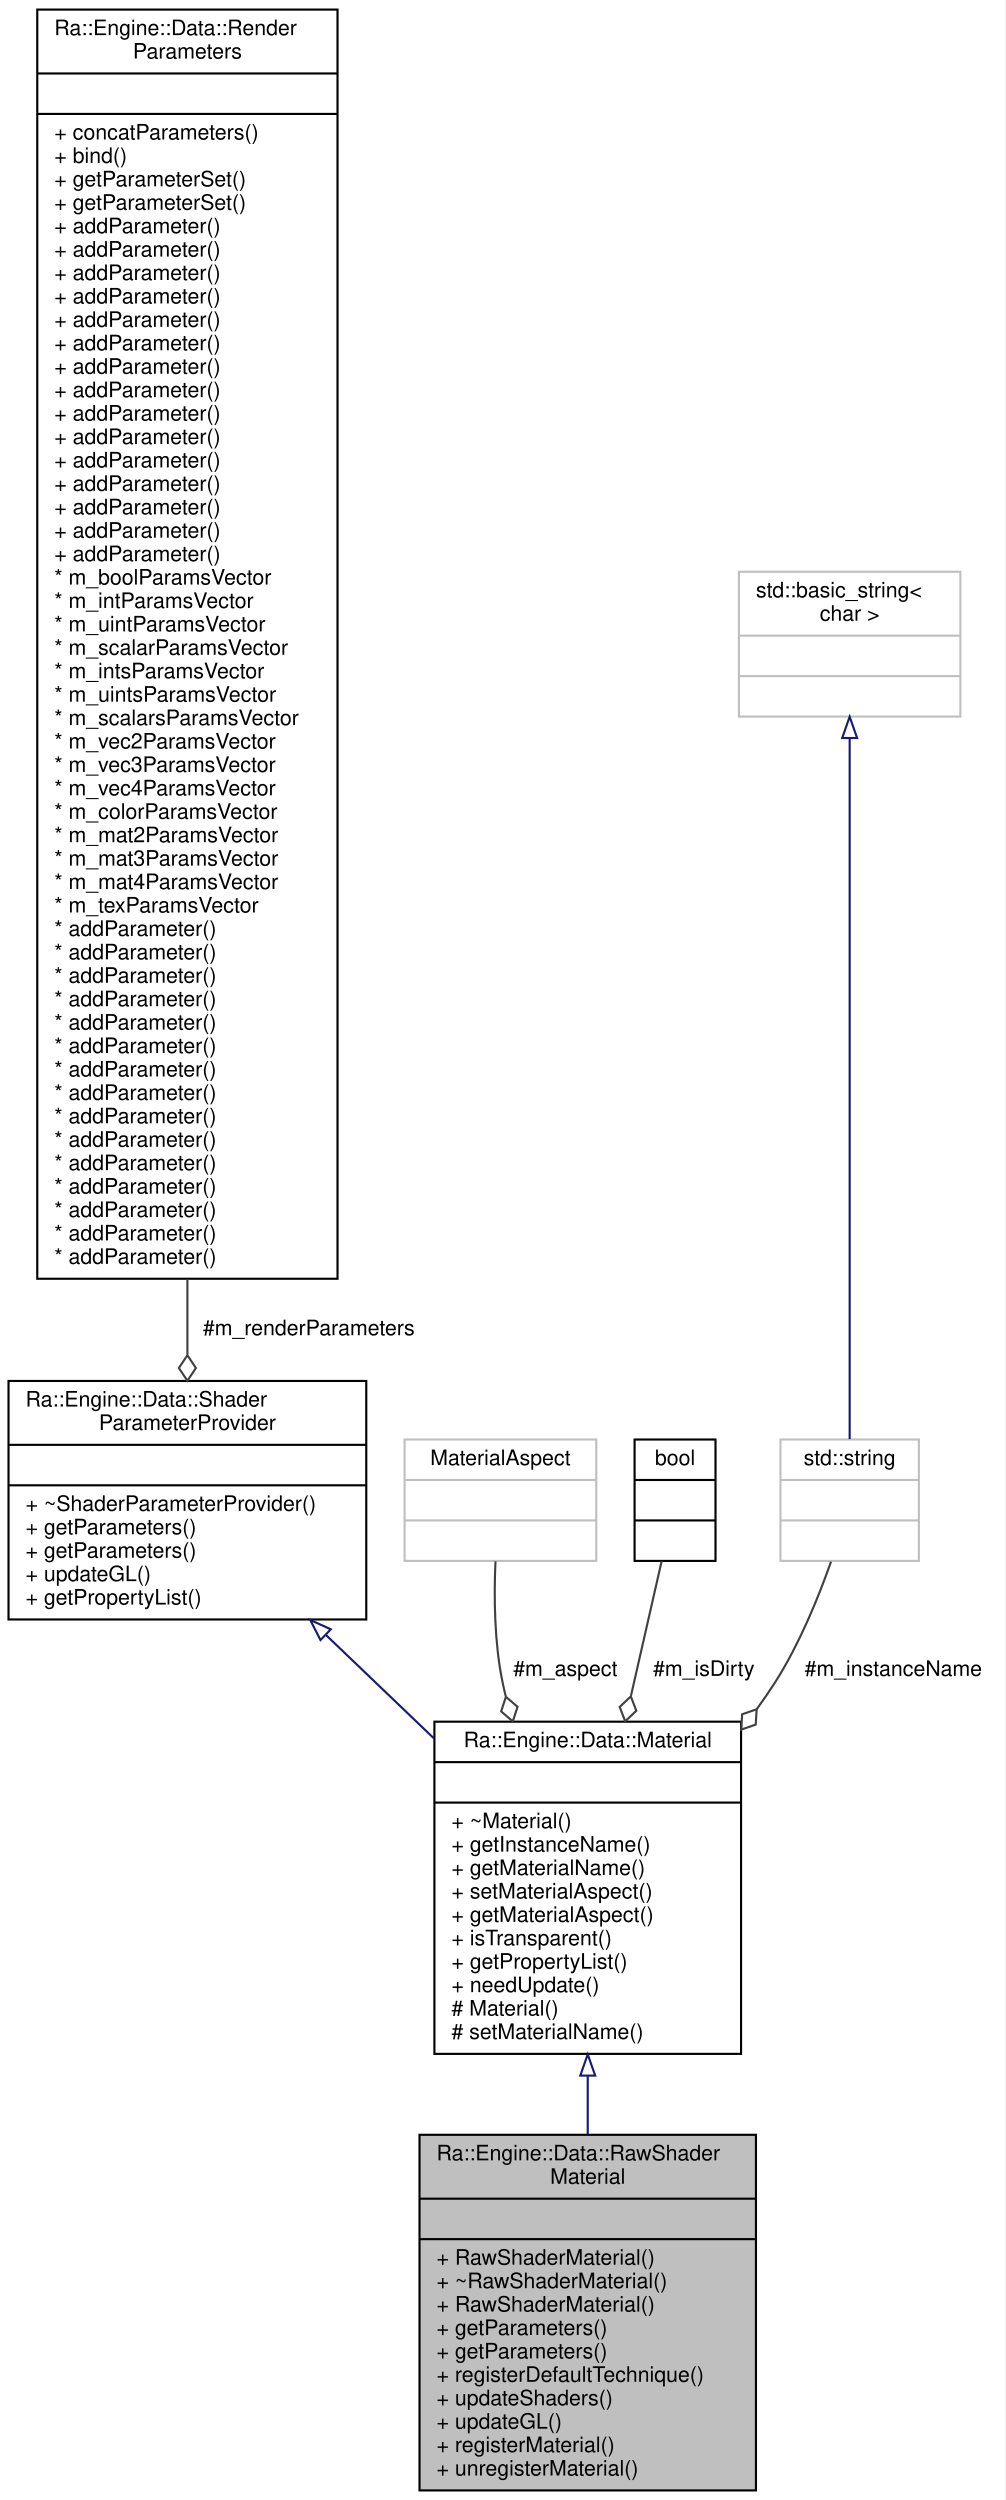
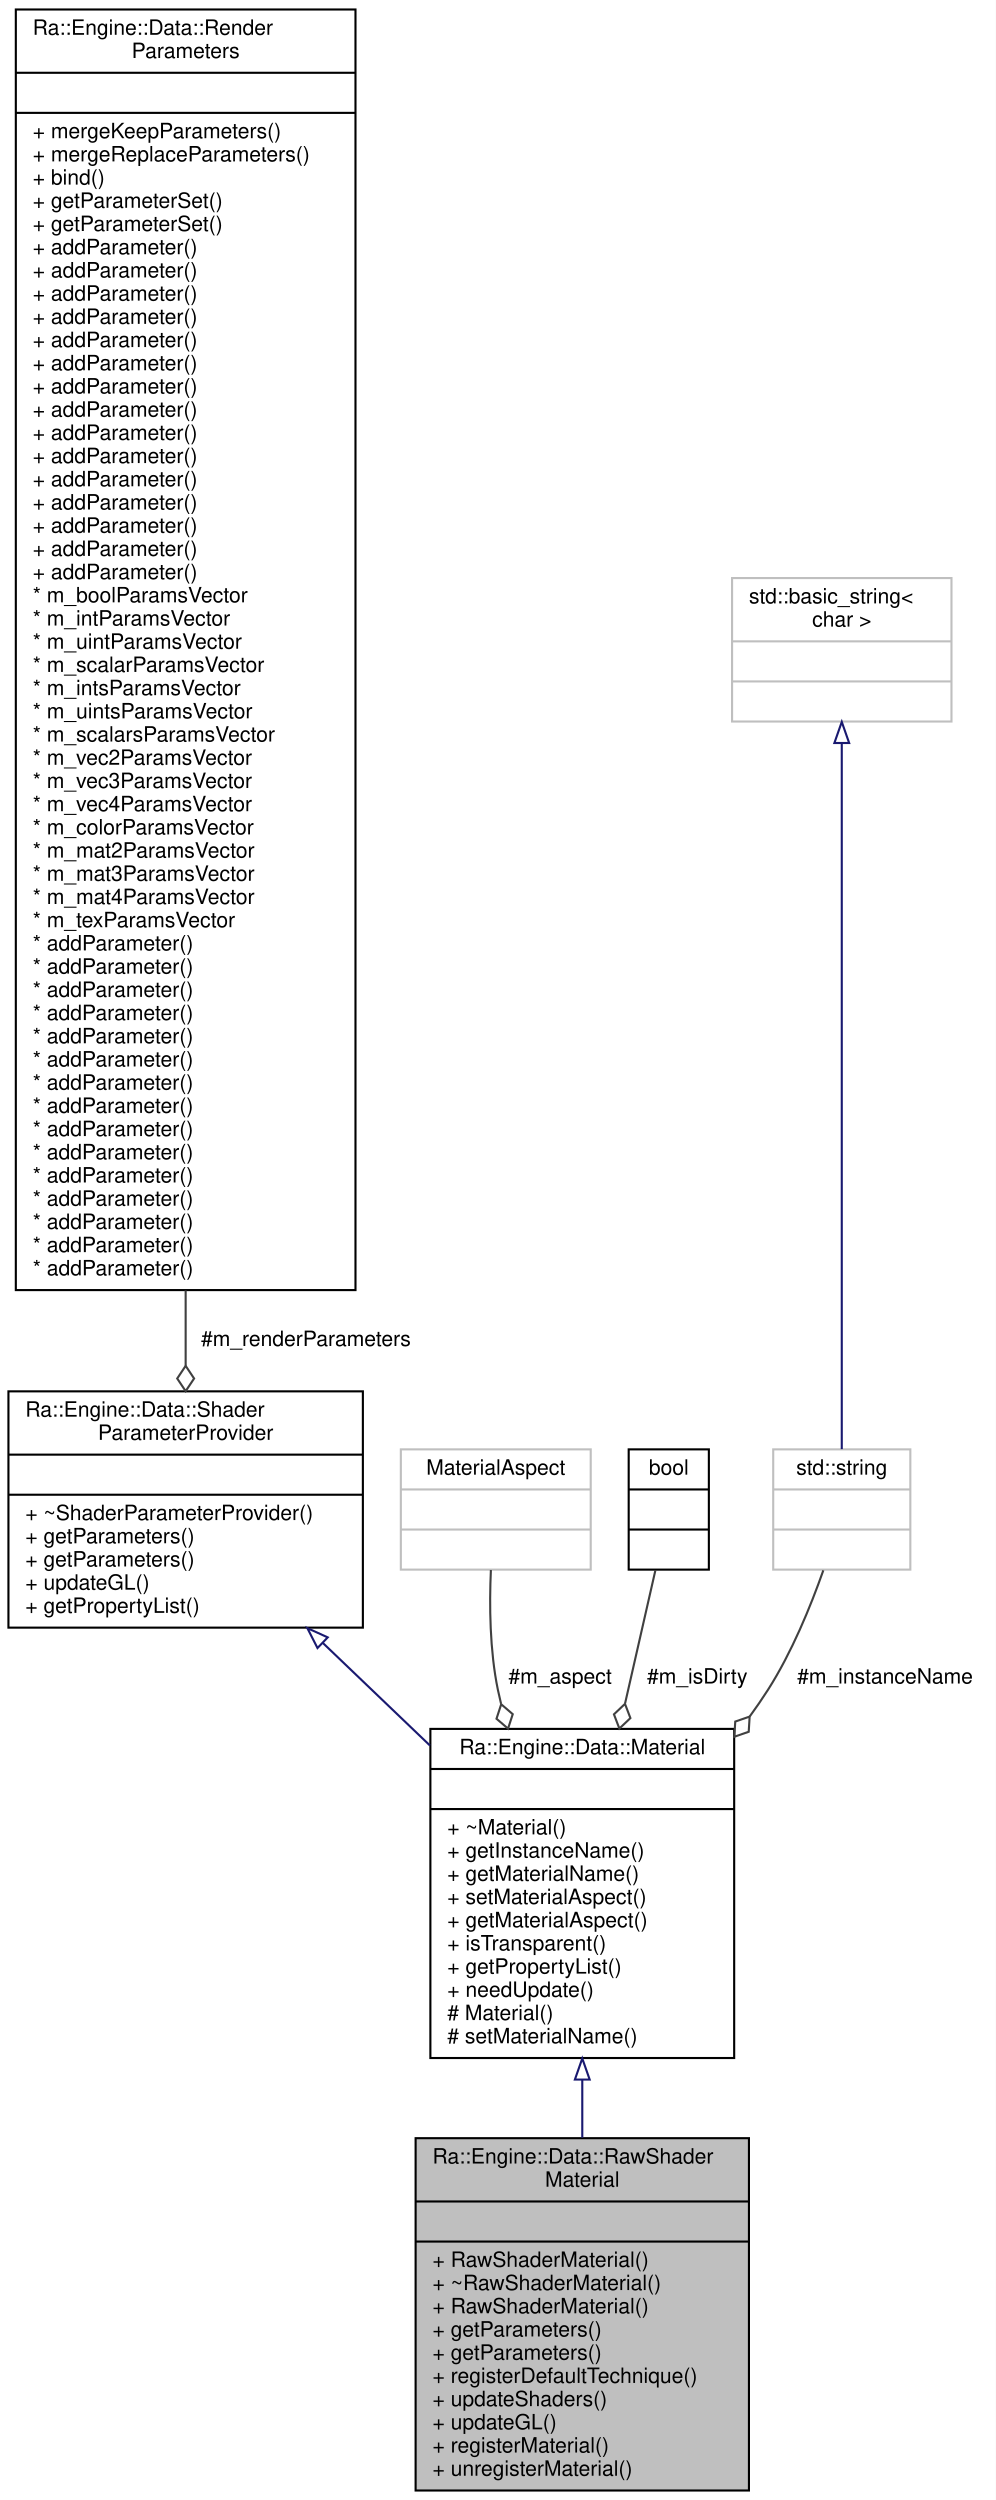
- <svg xmlns="http://www.w3.org/2000/svg" xmlns:xlink="http://www.w3.org/1999/xlink" width="472pt" height="1174pt" viewBox="0.00 0.00 472.00 1174.00">
-   <g id="graph0" class="graph" transform="scale(1 1) rotate(0) translate(4 1170)">
-     <polygon fill="white" stroke="transparent" points="-4,4 -4,-1170 468,-1170 468,4 -4,4" />
+ <svg xmlns="http://www.w3.org/2000/svg" xmlns:xlink="http://www.w3.org/1999/xlink" width="472pt" height="1185pt" viewBox="0.00 0.00 472.00 1185.00">
+   <g id="graph0" class="graph" transform="scale(1 1) rotate(0) translate(4 1181)">
+     <polygon fill="white" stroke="transparent" points="-4,4 -4,-1181 468,-1181 468,4 -4,4" />
    <g id="node1" class="node">
      <g id="a_node1">
        <a xlink:title=" ">
          <polygon fill="#bfbfbf" stroke="black" points="193,-0.5 193,-167.5 351,-167.5 351,-0.5 193,-0.5" />
          <text text-anchor="start" x="201" y="-155.5" font-family="Helvetica,sans-Serif" font-size="10.00">Ra::Engine::Data::RawShader</text>
          <text text-anchor="middle" x="272" y="-144.5" font-family="Helvetica,sans-Serif" font-size="10.00">Material</text>
          <polyline fill="none" stroke="black" points="193,-137.5 351,-137.5 " />
          <text text-anchor="middle" x="272" y="-125.5" font-family="Helvetica,sans-Serif" font-size="10.00"> </text>
          <polyline fill="none" stroke="black" points="193,-118.5 351,-118.5 " />
          <text text-anchor="start" x="201" y="-106.5" font-family="Helvetica,sans-Serif" font-size="10.00">+ RawShaderMaterial()</text>
          <text text-anchor="start" x="201" y="-95.5" font-family="Helvetica,sans-Serif" font-size="10.00">+ ~RawShaderMaterial()</text>
          <text text-anchor="start" x="201" y="-84.5" font-family="Helvetica,sans-Serif" font-size="10.00">+ RawShaderMaterial()</text>
          <text text-anchor="start" x="201" y="-73.5" font-family="Helvetica,sans-Serif" font-size="10.00">+ getParameters()</text>
          <text text-anchor="start" x="201" y="-62.5" font-family="Helvetica,sans-Serif" font-size="10.00">+ getParameters()</text>
          <text text-anchor="start" x="201" y="-51.5" font-family="Helvetica,sans-Serif" font-size="10.00">+ registerDefaultTechnique()</text>
          <text text-anchor="start" x="201" y="-40.5" font-family="Helvetica,sans-Serif" font-size="10.00">+ updateShaders()</text>
          <text text-anchor="start" x="201" y="-29.5" font-family="Helvetica,sans-Serif" font-size="10.00">+ updateGL()</text>
          <text text-anchor="start" x="201" y="-18.5" font-family="Helvetica,sans-Serif" font-size="10.00">+ registerMaterial()</text>
          <text text-anchor="start" x="201" y="-7.5" font-family="Helvetica,sans-Serif" font-size="10.00">+ unregisterMaterial()</text>
        </a>
      </g>
    </g>
    <g id="node2" class="node">
      <g id="a_node2">
        <a xlink:href="classRa_1_1Engine_1_1Data_1_1Material.html" target="_top" xlink:title=" ">
          <polygon fill="white" stroke="black" points="200,-205.5 200,-361.5 344,-361.5 344,-205.5 200,-205.5" />
          <text text-anchor="middle" x="272" y="-349.5" font-family="Helvetica,sans-Serif" font-size="10.00">Ra::Engine::Data::Material</text>
          <polyline fill="none" stroke="black" points="200,-342.5 344,-342.5 " />
          <text text-anchor="middle" x="272" y="-330.5" font-family="Helvetica,sans-Serif" font-size="10.00"> </text>
          <polyline fill="none" stroke="black" points="200,-323.5 344,-323.5 " />
          <text text-anchor="start" x="208" y="-311.5" font-family="Helvetica,sans-Serif" font-size="10.00">+ ~Material()</text>
          <text text-anchor="start" x="208" y="-300.5" font-family="Helvetica,sans-Serif" font-size="10.00">+ getInstanceName()</text>
          <text text-anchor="start" x="208" y="-289.5" font-family="Helvetica,sans-Serif" font-size="10.00">+ getMaterialName()</text>
          <text text-anchor="start" x="208" y="-278.5" font-family="Helvetica,sans-Serif" font-size="10.00">+ setMaterialAspect()</text>
          <text text-anchor="start" x="208" y="-267.5" font-family="Helvetica,sans-Serif" font-size="10.00">+ getMaterialAspect()</text>
          <text text-anchor="start" x="208" y="-256.5" font-family="Helvetica,sans-Serif" font-size="10.00">+ isTransparent()</text>
          <text text-anchor="start" x="208" y="-245.5" font-family="Helvetica,sans-Serif" font-size="10.00">+ getPropertyList()</text>
          <text text-anchor="start" x="208" y="-234.5" font-family="Helvetica,sans-Serif" font-size="10.00">+ needUpdate()</text>
          <text text-anchor="start" x="208" y="-223.5" font-family="Helvetica,sans-Serif" font-size="10.00"># Material()</text>
          <text text-anchor="start" x="208" y="-212.5" font-family="Helvetica,sans-Serif" font-size="10.00"># setMaterialName()</text>
        </a>
      </g>
    </g>
    <g id="edge1" class="edge">
      <path fill="none" stroke="midnightblue" d="M272,-195.09C272,-185.98 272,-176.75 272,-167.7" />
      <polygon fill="none" stroke="midnightblue" points="268.5,-195.29 272,-205.29 275.5,-195.29 268.5,-195.29" />
    </g>
    <g id="node3" class="node">
      <g id="a_node3">
        <a xlink:href="classRa_1_1Engine_1_1Data_1_1ShaderParameterProvider.html" target="_top" xlink:title=" ">
          <polygon fill="white" stroke="black" points="0,-409.5 0,-521.5 168,-521.5 168,-409.5 0,-409.5" />
          <text text-anchor="start" x="8" y="-509.5" font-family="Helvetica,sans-Serif" font-size="10.00">Ra::Engine::Data::Shader</text>
          <text text-anchor="middle" x="84" y="-498.5" font-family="Helvetica,sans-Serif" font-size="10.00">ParameterProvider</text>
          <polyline fill="none" stroke="black" points="0,-491.5 168,-491.5 " />
          <text text-anchor="middle" x="84" y="-479.5" font-family="Helvetica,sans-Serif" font-size="10.00"> </text>
          <polyline fill="none" stroke="black" points="0,-472.5 168,-472.5 " />
          <text text-anchor="start" x="8" y="-460.5" font-family="Helvetica,sans-Serif" font-size="10.00">+ ~ShaderParameterProvider()</text>
          <text text-anchor="start" x="8" y="-449.5" font-family="Helvetica,sans-Serif" font-size="10.00">+ getParameters()</text>
          <text text-anchor="start" x="8" y="-438.5" font-family="Helvetica,sans-Serif" font-size="10.00">+ getParameters()</text>
          <text text-anchor="start" x="8" y="-427.5" font-family="Helvetica,sans-Serif" font-size="10.00">+ updateGL()</text>
          <text text-anchor="start" x="8" y="-416.5" font-family="Helvetica,sans-Serif" font-size="10.00">+ getPropertyList()</text>
        </a>
      </g>
    </g>
    <g id="edge2" class="edge">
      <path fill="none" stroke="midnightblue" d="M149.1,-402.17C165.46,-386.5 183.12,-369.6 199.8,-353.62" />
      <polygon fill="none" stroke="midnightblue" points="146.49,-399.83 141.68,-409.27 151.33,-404.88 146.49,-399.83" />
    </g>
    <g id="node4" class="node">
      <g id="a_node4">
        <a xlink:href="classRa_1_1Engine_1_1Data_1_1RenderParameters.html" target="_top" xlink:title=" ">
-           <polygon fill="white" stroke="black" points="13.5,-569.5 13.5,-1165.5 154.5,-1165.5 154.5,-569.5 13.5,-569.5" />
-           <text text-anchor="start" x="21.5" y="-1153.5" font-family="Helvetica,sans-Serif" font-size="10.00">Ra::Engine::Data::Render</text>
-           <text text-anchor="middle" x="84" y="-1142.5" font-family="Helvetica,sans-Serif" font-size="10.00">Parameters</text>
-           <polyline fill="none" stroke="black" points="13.5,-1135.5 154.5,-1135.5 " />
-           <text text-anchor="middle" x="84" y="-1123.5" font-family="Helvetica,sans-Serif" font-size="10.00"> </text>
-           <polyline fill="none" stroke="black" points="13.5,-1116.5 154.5,-1116.5 " />
-           <text text-anchor="start" x="21.5" y="-1104.5" font-family="Helvetica,sans-Serif" font-size="10.00">+ concatParameters()</text>
-           <text text-anchor="start" x="21.5" y="-1093.5" font-family="Helvetica,sans-Serif" font-size="10.00">+ bind()</text>
-           <text text-anchor="start" x="21.5" y="-1082.5" font-family="Helvetica,sans-Serif" font-size="10.00">+ getParameterSet()</text>
-           <text text-anchor="start" x="21.5" y="-1071.5" font-family="Helvetica,sans-Serif" font-size="10.00">+ getParameterSet()</text>
-           <text text-anchor="start" x="21.5" y="-1060.5" font-family="Helvetica,sans-Serif" font-size="10.00">+ addParameter()</text>
-           <text text-anchor="start" x="21.5" y="-1049.5" font-family="Helvetica,sans-Serif" font-size="10.00">+ addParameter()</text>
-           <text text-anchor="start" x="21.5" y="-1038.5" font-family="Helvetica,sans-Serif" font-size="10.00">+ addParameter()</text>
-           <text text-anchor="start" x="21.5" y="-1027.5" font-family="Helvetica,sans-Serif" font-size="10.00">+ addParameter()</text>
-           <text text-anchor="start" x="21.5" y="-1016.5" font-family="Helvetica,sans-Serif" font-size="10.00">+ addParameter()</text>
-           <text text-anchor="start" x="21.5" y="-1005.5" font-family="Helvetica,sans-Serif" font-size="10.00">+ addParameter()</text>
-           <text text-anchor="start" x="21.5" y="-994.5" font-family="Helvetica,sans-Serif" font-size="10.00">+ addParameter()</text>
-           <text text-anchor="start" x="21.5" y="-983.5" font-family="Helvetica,sans-Serif" font-size="10.00">+ addParameter()</text>
-           <text text-anchor="start" x="21.5" y="-972.5" font-family="Helvetica,sans-Serif" font-size="10.00">+ addParameter()</text>
-           <text text-anchor="start" x="21.5" y="-961.5" font-family="Helvetica,sans-Serif" font-size="10.00">+ addParameter()</text>
-           <text text-anchor="start" x="21.5" y="-950.5" font-family="Helvetica,sans-Serif" font-size="10.00">+ addParameter()</text>
-           <text text-anchor="start" x="21.5" y="-939.5" font-family="Helvetica,sans-Serif" font-size="10.00">+ addParameter()</text>
-           <text text-anchor="start" x="21.5" y="-928.5" font-family="Helvetica,sans-Serif" font-size="10.00">+ addParameter()</text>
-           <text text-anchor="start" x="21.5" y="-917.5" font-family="Helvetica,sans-Serif" font-size="10.00">+ addParameter()</text>
-           <text text-anchor="start" x="21.5" y="-906.5" font-family="Helvetica,sans-Serif" font-size="10.00">+ addParameter()</text>
-           <text text-anchor="start" x="21.5" y="-895.5" font-family="Helvetica,sans-Serif" font-size="10.00">* m_boolParamsVector</text>
-           <text text-anchor="start" x="21.5" y="-884.5" font-family="Helvetica,sans-Serif" font-size="10.00">* m_intParamsVector</text>
-           <text text-anchor="start" x="21.5" y="-873.5" font-family="Helvetica,sans-Serif" font-size="10.00">* m_uintParamsVector</text>
-           <text text-anchor="start" x="21.5" y="-862.5" font-family="Helvetica,sans-Serif" font-size="10.00">* m_scalarParamsVector</text>
-           <text text-anchor="start" x="21.5" y="-851.5" font-family="Helvetica,sans-Serif" font-size="10.00">* m_intsParamsVector</text>
-           <text text-anchor="start" x="21.5" y="-840.5" font-family="Helvetica,sans-Serif" font-size="10.00">* m_uintsParamsVector</text>
-           <text text-anchor="start" x="21.5" y="-829.5" font-family="Helvetica,sans-Serif" font-size="10.00">* m_scalarsParamsVector</text>
-           <text text-anchor="start" x="21.5" y="-818.5" font-family="Helvetica,sans-Serif" font-size="10.00">* m_vec2ParamsVector</text>
-           <text text-anchor="start" x="21.5" y="-807.5" font-family="Helvetica,sans-Serif" font-size="10.00">* m_vec3ParamsVector</text>
-           <text text-anchor="start" x="21.5" y="-796.5" font-family="Helvetica,sans-Serif" font-size="10.00">* m_vec4ParamsVector</text>
-           <text text-anchor="start" x="21.5" y="-785.5" font-family="Helvetica,sans-Serif" font-size="10.00">* m_colorParamsVector</text>
-           <text text-anchor="start" x="21.5" y="-774.5" font-family="Helvetica,sans-Serif" font-size="10.00">* m_mat2ParamsVector</text>
-           <text text-anchor="start" x="21.5" y="-763.5" font-family="Helvetica,sans-Serif" font-size="10.00">* m_mat3ParamsVector</text>
-           <text text-anchor="start" x="21.5" y="-752.5" font-family="Helvetica,sans-Serif" font-size="10.00">* m_mat4ParamsVector</text>
-           <text text-anchor="start" x="21.5" y="-741.5" font-family="Helvetica,sans-Serif" font-size="10.00">* m_texParamsVector</text>
-           <text text-anchor="start" x="21.5" y="-730.5" font-family="Helvetica,sans-Serif" font-size="10.00">* addParameter()</text>
-           <text text-anchor="start" x="21.5" y="-719.5" font-family="Helvetica,sans-Serif" font-size="10.00">* addParameter()</text>
-           <text text-anchor="start" x="21.5" y="-708.5" font-family="Helvetica,sans-Serif" font-size="10.00">* addParameter()</text>
-           <text text-anchor="start" x="21.5" y="-697.5" font-family="Helvetica,sans-Serif" font-size="10.00">* addParameter()</text>
-           <text text-anchor="start" x="21.5" y="-686.5" font-family="Helvetica,sans-Serif" font-size="10.00">* addParameter()</text>
-           <text text-anchor="start" x="21.5" y="-675.5" font-family="Helvetica,sans-Serif" font-size="10.00">* addParameter()</text>
-           <text text-anchor="start" x="21.5" y="-664.5" font-family="Helvetica,sans-Serif" font-size="10.00">* addParameter()</text>
-           <text text-anchor="start" x="21.5" y="-653.5" font-family="Helvetica,sans-Serif" font-size="10.00">* addParameter()</text>
-           <text text-anchor="start" x="21.5" y="-642.5" font-family="Helvetica,sans-Serif" font-size="10.00">* addParameter()</text>
-           <text text-anchor="start" x="21.5" y="-631.5" font-family="Helvetica,sans-Serif" font-size="10.00">* addParameter()</text>
-           <text text-anchor="start" x="21.5" y="-620.5" font-family="Helvetica,sans-Serif" font-size="10.00">* addParameter()</text>
-           <text text-anchor="start" x="21.5" y="-609.5" font-family="Helvetica,sans-Serif" font-size="10.00">* addParameter()</text>
-           <text text-anchor="start" x="21.5" y="-598.5" font-family="Helvetica,sans-Serif" font-size="10.00">* addParameter()</text>
-           <text text-anchor="start" x="21.5" y="-587.5" font-family="Helvetica,sans-Serif" font-size="10.00">* addParameter()</text>
-           <text text-anchor="start" x="21.5" y="-576.5" font-family="Helvetica,sans-Serif" font-size="10.00">* addParameter()</text>
+           <polygon fill="white" stroke="black" points="3.5,-569.5 3.5,-1176.5 164.5,-1176.5 164.5,-569.5 3.5,-569.5" />
+           <text text-anchor="start" x="11.5" y="-1164.5" font-family="Helvetica,sans-Serif" font-size="10.00">Ra::Engine::Data::Render</text>
+           <text text-anchor="middle" x="84" y="-1153.5" font-family="Helvetica,sans-Serif" font-size="10.00">Parameters</text>
+           <polyline fill="none" stroke="black" points="3.5,-1146.5 164.5,-1146.5 " />
+           <text text-anchor="middle" x="84" y="-1134.5" font-family="Helvetica,sans-Serif" font-size="10.00"> </text>
+           <polyline fill="none" stroke="black" points="3.5,-1127.5 164.5,-1127.5 " />
+           <text text-anchor="start" x="11.5" y="-1115.5" font-family="Helvetica,sans-Serif" font-size="10.00">+ mergeKeepParameters()</text>
+           <text text-anchor="start" x="11.5" y="-1104.5" font-family="Helvetica,sans-Serif" font-size="10.00">+ mergeReplaceParameters()</text>
+           <text text-anchor="start" x="11.5" y="-1093.5" font-family="Helvetica,sans-Serif" font-size="10.00">+ bind()</text>
+           <text text-anchor="start" x="11.5" y="-1082.5" font-family="Helvetica,sans-Serif" font-size="10.00">+ getParameterSet()</text>
+           <text text-anchor="start" x="11.5" y="-1071.5" font-family="Helvetica,sans-Serif" font-size="10.00">+ getParameterSet()</text>
+           <text text-anchor="start" x="11.5" y="-1060.5" font-family="Helvetica,sans-Serif" font-size="10.00">+ addParameter()</text>
+           <text text-anchor="start" x="11.5" y="-1049.5" font-family="Helvetica,sans-Serif" font-size="10.00">+ addParameter()</text>
+           <text text-anchor="start" x="11.5" y="-1038.5" font-family="Helvetica,sans-Serif" font-size="10.00">+ addParameter()</text>
+           <text text-anchor="start" x="11.5" y="-1027.5" font-family="Helvetica,sans-Serif" font-size="10.00">+ addParameter()</text>
+           <text text-anchor="start" x="11.5" y="-1016.5" font-family="Helvetica,sans-Serif" font-size="10.00">+ addParameter()</text>
+           <text text-anchor="start" x="11.5" y="-1005.5" font-family="Helvetica,sans-Serif" font-size="10.00">+ addParameter()</text>
+           <text text-anchor="start" x="11.5" y="-994.5" font-family="Helvetica,sans-Serif" font-size="10.00">+ addParameter()</text>
+           <text text-anchor="start" x="11.5" y="-983.5" font-family="Helvetica,sans-Serif" font-size="10.00">+ addParameter()</text>
+           <text text-anchor="start" x="11.5" y="-972.5" font-family="Helvetica,sans-Serif" font-size="10.00">+ addParameter()</text>
+           <text text-anchor="start" x="11.5" y="-961.5" font-family="Helvetica,sans-Serif" font-size="10.00">+ addParameter()</text>
+           <text text-anchor="start" x="11.5" y="-950.5" font-family="Helvetica,sans-Serif" font-size="10.00">+ addParameter()</text>
+           <text text-anchor="start" x="11.5" y="-939.5" font-family="Helvetica,sans-Serif" font-size="10.00">+ addParameter()</text>
+           <text text-anchor="start" x="11.5" y="-928.5" font-family="Helvetica,sans-Serif" font-size="10.00">+ addParameter()</text>
+           <text text-anchor="start" x="11.5" y="-917.5" font-family="Helvetica,sans-Serif" font-size="10.00">+ addParameter()</text>
+           <text text-anchor="start" x="11.5" y="-906.5" font-family="Helvetica,sans-Serif" font-size="10.00">+ addParameter()</text>
+           <text text-anchor="start" x="11.5" y="-895.5" font-family="Helvetica,sans-Serif" font-size="10.00">* m_boolParamsVector</text>
+           <text text-anchor="start" x="11.5" y="-884.5" font-family="Helvetica,sans-Serif" font-size="10.00">* m_intParamsVector</text>
+           <text text-anchor="start" x="11.5" y="-873.5" font-family="Helvetica,sans-Serif" font-size="10.00">* m_uintParamsVector</text>
+           <text text-anchor="start" x="11.5" y="-862.5" font-family="Helvetica,sans-Serif" font-size="10.00">* m_scalarParamsVector</text>
+           <text text-anchor="start" x="11.5" y="-851.5" font-family="Helvetica,sans-Serif" font-size="10.00">* m_intsParamsVector</text>
+           <text text-anchor="start" x="11.5" y="-840.5" font-family="Helvetica,sans-Serif" font-size="10.00">* m_uintsParamsVector</text>
+           <text text-anchor="start" x="11.5" y="-829.5" font-family="Helvetica,sans-Serif" font-size="10.00">* m_scalarsParamsVector</text>
+           <text text-anchor="start" x="11.5" y="-818.5" font-family="Helvetica,sans-Serif" font-size="10.00">* m_vec2ParamsVector</text>
+           <text text-anchor="start" x="11.5" y="-807.5" font-family="Helvetica,sans-Serif" font-size="10.00">* m_vec3ParamsVector</text>
+           <text text-anchor="start" x="11.5" y="-796.5" font-family="Helvetica,sans-Serif" font-size="10.00">* m_vec4ParamsVector</text>
+           <text text-anchor="start" x="11.5" y="-785.5" font-family="Helvetica,sans-Serif" font-size="10.00">* m_colorParamsVector</text>
+           <text text-anchor="start" x="11.5" y="-774.5" font-family="Helvetica,sans-Serif" font-size="10.00">* m_mat2ParamsVector</text>
+           <text text-anchor="start" x="11.5" y="-763.5" font-family="Helvetica,sans-Serif" font-size="10.00">* m_mat3ParamsVector</text>
+           <text text-anchor="start" x="11.5" y="-752.5" font-family="Helvetica,sans-Serif" font-size="10.00">* m_mat4ParamsVector</text>
+           <text text-anchor="start" x="11.5" y="-741.5" font-family="Helvetica,sans-Serif" font-size="10.00">* m_texParamsVector</text>
+           <text text-anchor="start" x="11.5" y="-730.5" font-family="Helvetica,sans-Serif" font-size="10.00">* addParameter()</text>
+           <text text-anchor="start" x="11.5" y="-719.5" font-family="Helvetica,sans-Serif" font-size="10.00">* addParameter()</text>
+           <text text-anchor="start" x="11.5" y="-708.5" font-family="Helvetica,sans-Serif" font-size="10.00">* addParameter()</text>
+           <text text-anchor="start" x="11.5" y="-697.5" font-family="Helvetica,sans-Serif" font-size="10.00">* addParameter()</text>
+           <text text-anchor="start" x="11.5" y="-686.5" font-family="Helvetica,sans-Serif" font-size="10.00">* addParameter()</text>
+           <text text-anchor="start" x="11.5" y="-675.5" font-family="Helvetica,sans-Serif" font-size="10.00">* addParameter()</text>
+           <text text-anchor="start" x="11.5" y="-664.5" font-family="Helvetica,sans-Serif" font-size="10.00">* addParameter()</text>
+           <text text-anchor="start" x="11.5" y="-653.5" font-family="Helvetica,sans-Serif" font-size="10.00">* addParameter()</text>
+           <text text-anchor="start" x="11.5" y="-642.5" font-family="Helvetica,sans-Serif" font-size="10.00">* addParameter()</text>
+           <text text-anchor="start" x="11.5" y="-631.5" font-family="Helvetica,sans-Serif" font-size="10.00">* addParameter()</text>
+           <text text-anchor="start" x="11.5" y="-620.5" font-family="Helvetica,sans-Serif" font-size="10.00">* addParameter()</text>
+           <text text-anchor="start" x="11.5" y="-609.5" font-family="Helvetica,sans-Serif" font-size="10.00">* addParameter()</text>
+           <text text-anchor="start" x="11.5" y="-598.5" font-family="Helvetica,sans-Serif" font-size="10.00">* addParameter()</text>
+           <text text-anchor="start" x="11.5" y="-587.5" font-family="Helvetica,sans-Serif" font-size="10.00">* addParameter()</text>
+           <text text-anchor="start" x="11.5" y="-576.5" font-family="Helvetica,sans-Serif" font-size="10.00">* addParameter()</text>
        </a>
      </g>
    </g>
    <g id="edge3" class="edge">
-       <path fill="none" stroke="#404040" d="M84,-569.25C84,-556.71 84,-544.84 84,-533.93" />
-       <polygon fill="none" stroke="#404040" points="84,-533.58 80,-527.58 84,-521.58 88,-527.58 84,-533.58" />
+       <path fill="none" stroke="#404040" d="M84,-569.35C84,-556.64 84,-544.63 84,-533.6" />
+       <polygon fill="none" stroke="#404040" points="84,-533.59 80,-527.59 84,-521.59 88,-527.59 84,-533.59" />
      <text text-anchor="middle" x="141" y="-543" font-family="Helvetica,sans-Serif" font-size="10.00"> #m_renderParameters</text>
    </g>
    <g id="node5" class="node">
      <g id="a_node5">
        <a xlink:title=" ">
          <polygon fill="white" stroke="#bfbfbf" points="186,-437 186,-494 276,-494 276,-437 186,-437" />
          <text text-anchor="middle" x="231" y="-482" font-family="Helvetica,sans-Serif" font-size="10.00">MaterialAspect</text>
          <polyline fill="none" stroke="#bfbfbf" points="186,-475 276,-475 " />
          <text text-anchor="middle" x="231" y="-463" font-family="Helvetica,sans-Serif" font-size="10.00"> </text>
          <polyline fill="none" stroke="#bfbfbf" points="186,-456 276,-456 " />
          <text text-anchor="middle" x="231" y="-444" font-family="Helvetica,sans-Serif" font-size="10.00"> </text>
        </a>
      </g>
    </g>
    <g id="edge4" class="edge">
      <path fill="none" stroke="#404040" d="M228.68,-436.81C227.93,-420.17 228.13,-398.68 232,-380 232.45,-377.82 232.95,-375.62 233.5,-373.42" />
      <polygon fill="none" stroke="#404040" points="233.57,-373.18 231.34,-366.32 236.81,-361.63 239.04,-368.48 233.57,-373.18" />
      <text text-anchor="middle" x="261.5" y="-383" font-family="Helvetica,sans-Serif" font-size="10.00"> #m_aspect</text>
    </g>
    <g id="node6" class="node">
      <g id="a_node6">
        <a xlink:href="classbool.html" target="_top" xlink:title=" ">
          <polygon fill="white" stroke="black" points="294,-437 294,-494 332,-494 332,-437 294,-437" />
          <text text-anchor="middle" x="313" y="-482" font-family="Helvetica,sans-Serif" font-size="10.00">bool</text>
          <polyline fill="none" stroke="black" points="294,-475 332,-475 " />
          <text text-anchor="middle" x="313" y="-463" font-family="Helvetica,sans-Serif" font-size="10.00"> </text>
          <polyline fill="none" stroke="black" points="294,-456 332,-456 " />
          <text text-anchor="middle" x="313" y="-444" font-family="Helvetica,sans-Serif" font-size="10.00"> </text>
        </a>
      </g>
    </g>
    <g id="edge5" class="edge">
      <path fill="none" stroke="#404040" d="M306.68,-436.77C302.78,-419.64 297.53,-396.6 292.3,-373.64" />
      <polygon fill="none" stroke="#404040" points="292.24,-373.37 287.01,-368.41 289.58,-361.67 294.81,-366.63 292.24,-373.37" />
      <text text-anchor="middle" x="326.5" y="-383" font-family="Helvetica,sans-Serif" font-size="10.00"> #m_isDirty</text>
    </g>
    <g id="node7" class="node">
      <g id="a_node7">
        <a xlink:title="STL class.">
          <polygon fill="white" stroke="#bfbfbf" points="362.5,-437 362.5,-494 427.5,-494 427.5,-437 362.5,-437" />
          <text text-anchor="middle" x="395" y="-482" font-family="Helvetica,sans-Serif" font-size="10.00">std::string</text>
          <polyline fill="none" stroke="#bfbfbf" points="362.5,-475 427.5,-475 " />
          <text text-anchor="middle" x="395" y="-463" font-family="Helvetica,sans-Serif" font-size="10.00"> </text>
          <polyline fill="none" stroke="#bfbfbf" points="362.5,-456 427.5,-456 " />
          <text text-anchor="middle" x="395" y="-444" font-family="Helvetica,sans-Serif" font-size="10.00"> </text>
        </a>
      </g>
    </g>
    <g id="edge6" class="edge">
      <path fill="none" stroke="#404040" d="M386.26,-436.66C380.24,-419.58 371.29,-397.66 360,-380 357.3,-375.78 354.41,-371.57 351.38,-367.41" />
      <polygon fill="none" stroke="#404040" points="351.33,-367.34 344.51,-364.98 344.07,-357.78 350.89,-360.14 351.33,-367.34" />
      <text text-anchor="middle" x="415.5" y="-383" font-family="Helvetica,sans-Serif" font-size="10.00"> #m_instanceName</text>
    </g>
    <g id="node8" class="node">
      <g id="a_node8">
        <a xlink:title="STL class.">
-           <polygon fill="white" stroke="#bfbfbf" points="343,-833.5 343,-901.5 447,-901.5 447,-833.5 343,-833.5" />
-           <text text-anchor="start" x="351" y="-889.5" font-family="Helvetica,sans-Serif" font-size="10.00">std::basic_string&lt;</text>
-           <text text-anchor="middle" x="395" y="-878.5" font-family="Helvetica,sans-Serif" font-size="10.00"> char &gt;</text>
-           <polyline fill="none" stroke="#bfbfbf" points="343,-871.5 447,-871.5 " />
-           <text text-anchor="middle" x="395" y="-859.5" font-family="Helvetica,sans-Serif" font-size="10.00"> </text>
-           <polyline fill="none" stroke="#bfbfbf" points="343,-852.5 447,-852.5 " />
-           <text text-anchor="middle" x="395" y="-840.5" font-family="Helvetica,sans-Serif" font-size="10.00"> </text>
+           <polygon fill="white" stroke="#bfbfbf" points="343,-839 343,-907 447,-907 447,-839 343,-839" />
+           <text text-anchor="start" x="351" y="-895" font-family="Helvetica,sans-Serif" font-size="10.00">std::basic_string&lt;</text>
+           <text text-anchor="middle" x="395" y="-884" font-family="Helvetica,sans-Serif" font-size="10.00"> char &gt;</text>
+           <polyline fill="none" stroke="#bfbfbf" points="343,-877 447,-877 " />
+           <text text-anchor="middle" x="395" y="-865" font-family="Helvetica,sans-Serif" font-size="10.00"> </text>
+           <polyline fill="none" stroke="#bfbfbf" points="343,-858 447,-858 " />
+           <text text-anchor="middle" x="395" y="-846" font-family="Helvetica,sans-Serif" font-size="10.00"> </text>
        </a>
      </g>
    </g>
    <g id="edge7" class="edge">
-       <path fill="none" stroke="midnightblue" d="M395,-823.38C395,-740.87 395,-562.78 395,-494.2" />
-       <polygon fill="none" stroke="midnightblue" points="391.5,-823.43 395,-833.43 398.5,-823.43 391.5,-823.43" />
+       <path fill="none" stroke="midnightblue" d="M395,-828.63C395,-744.96 395,-563.39 395,-494.12" />
+       <polygon fill="none" stroke="midnightblue" points="391.5,-828.82 395,-838.82 398.5,-828.82 391.5,-828.82" />
    </g>
  </g>
</svg>
